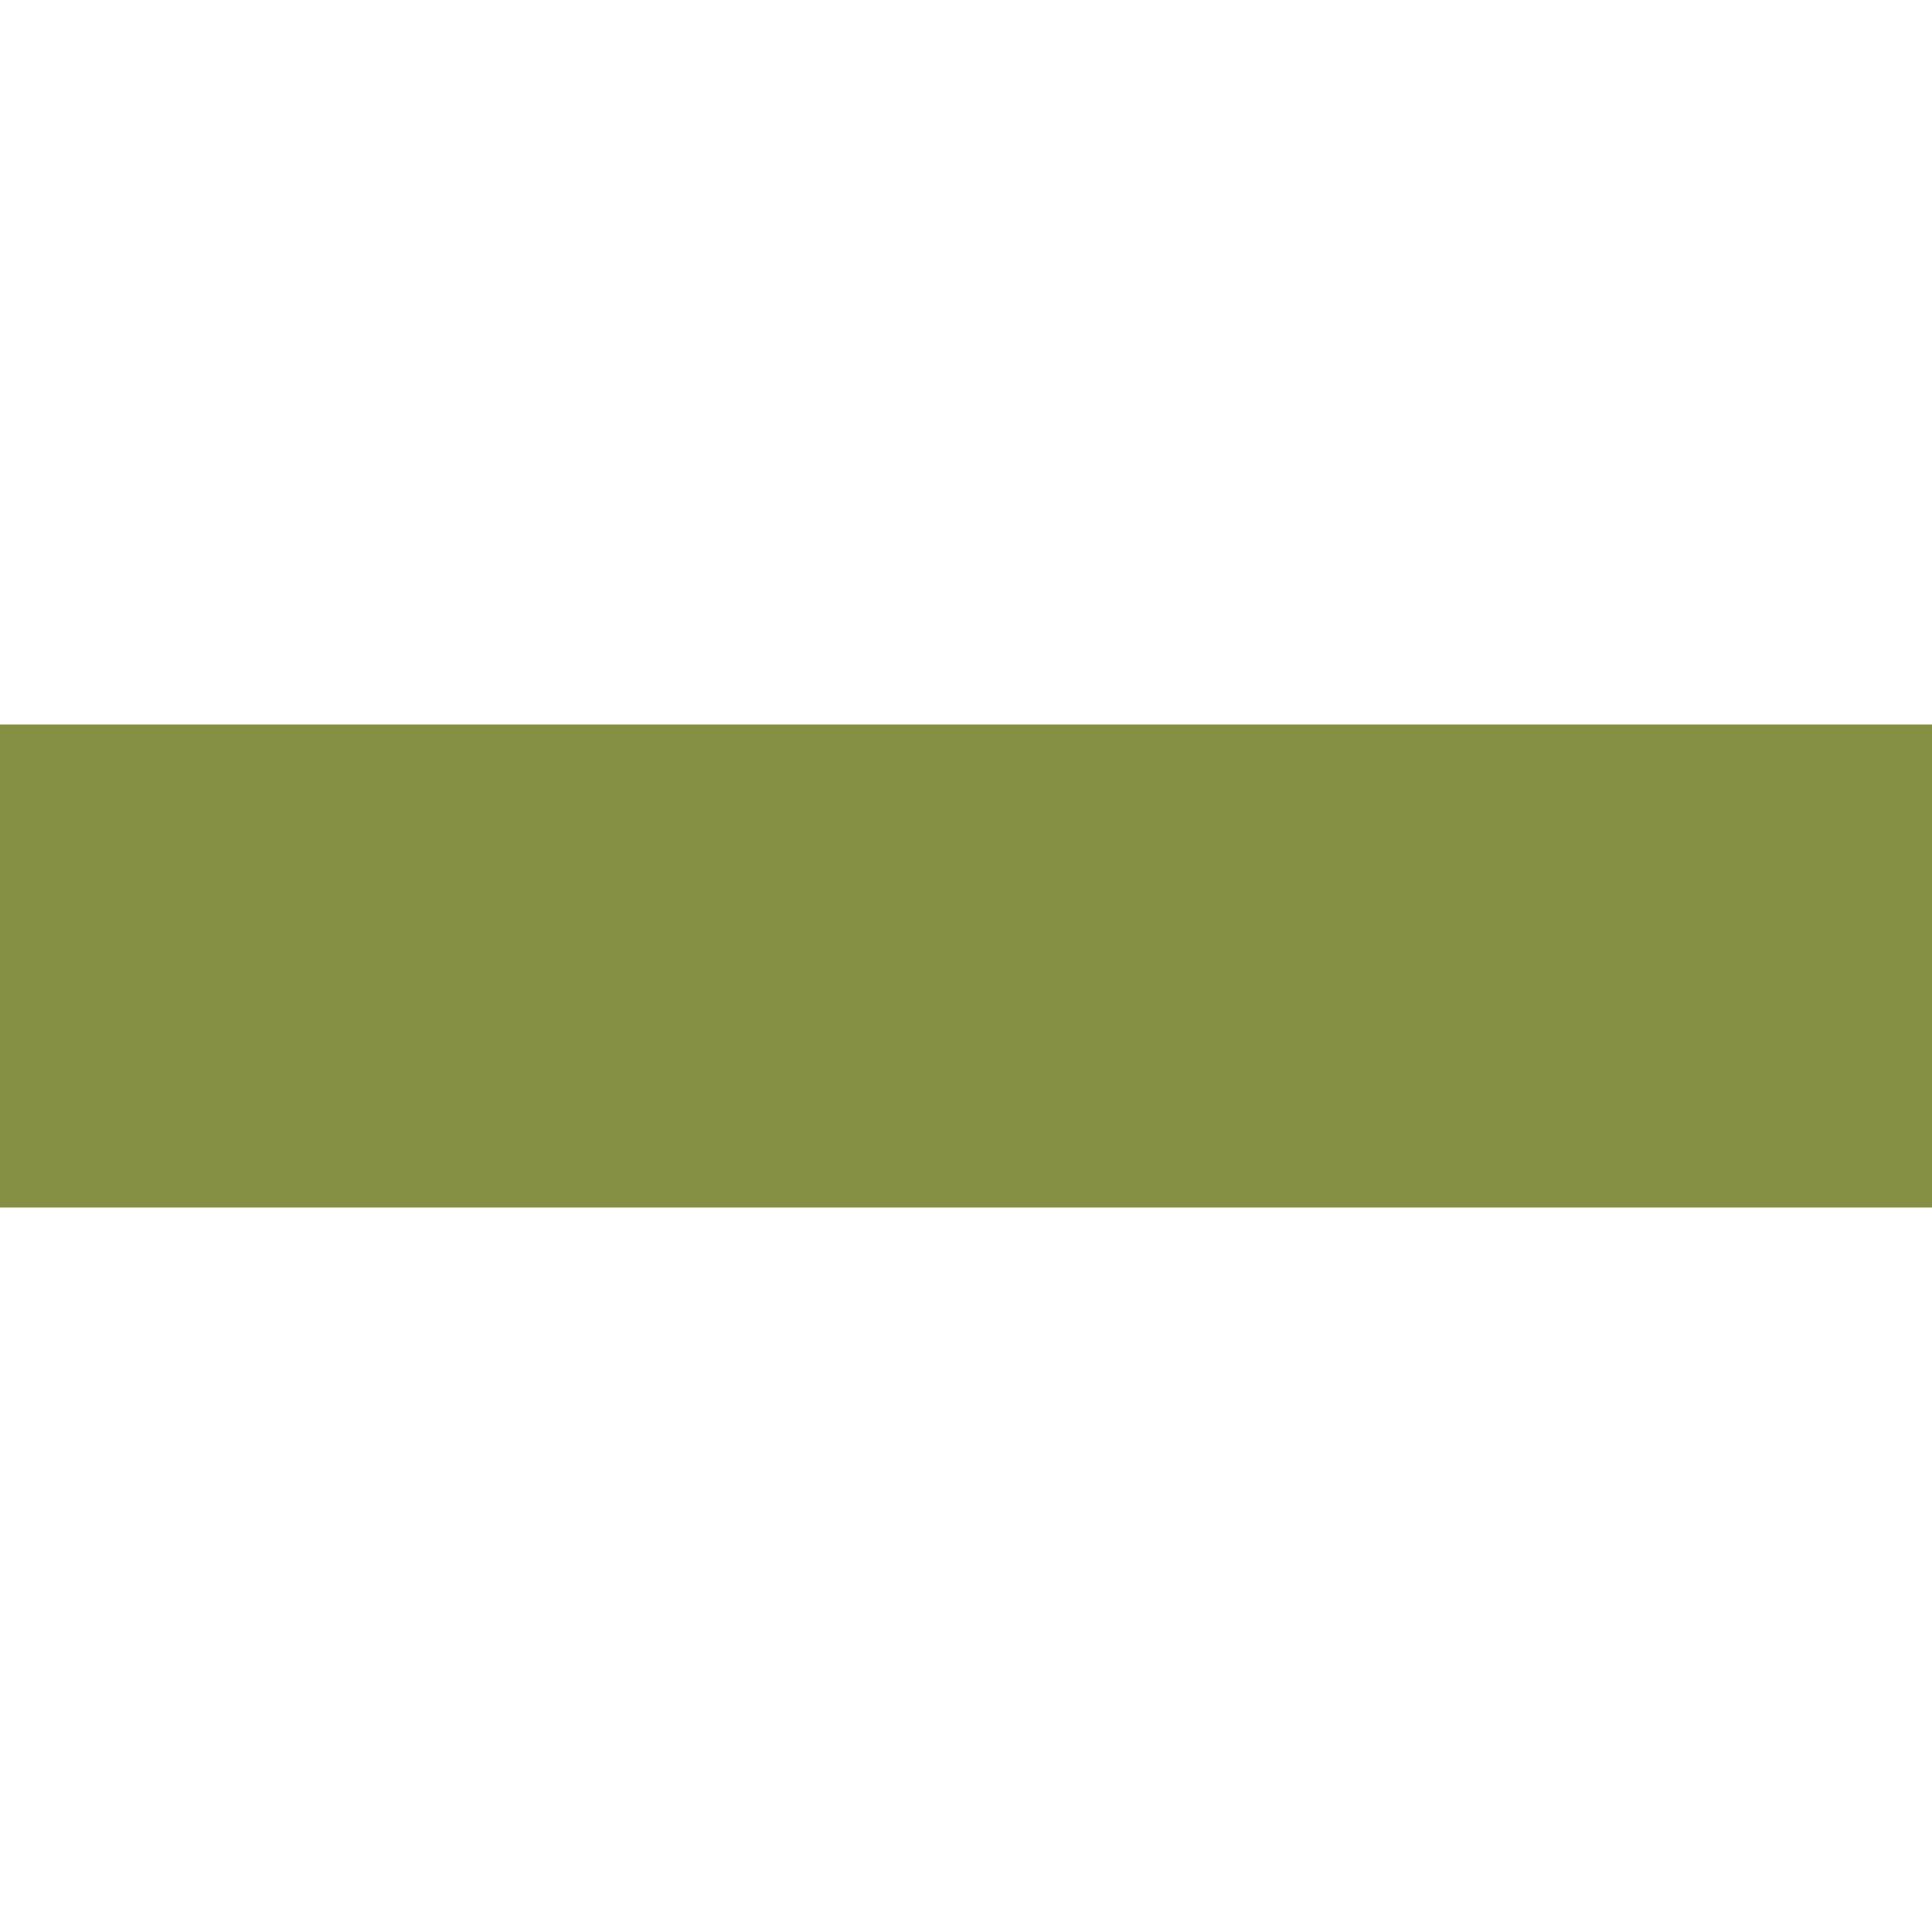
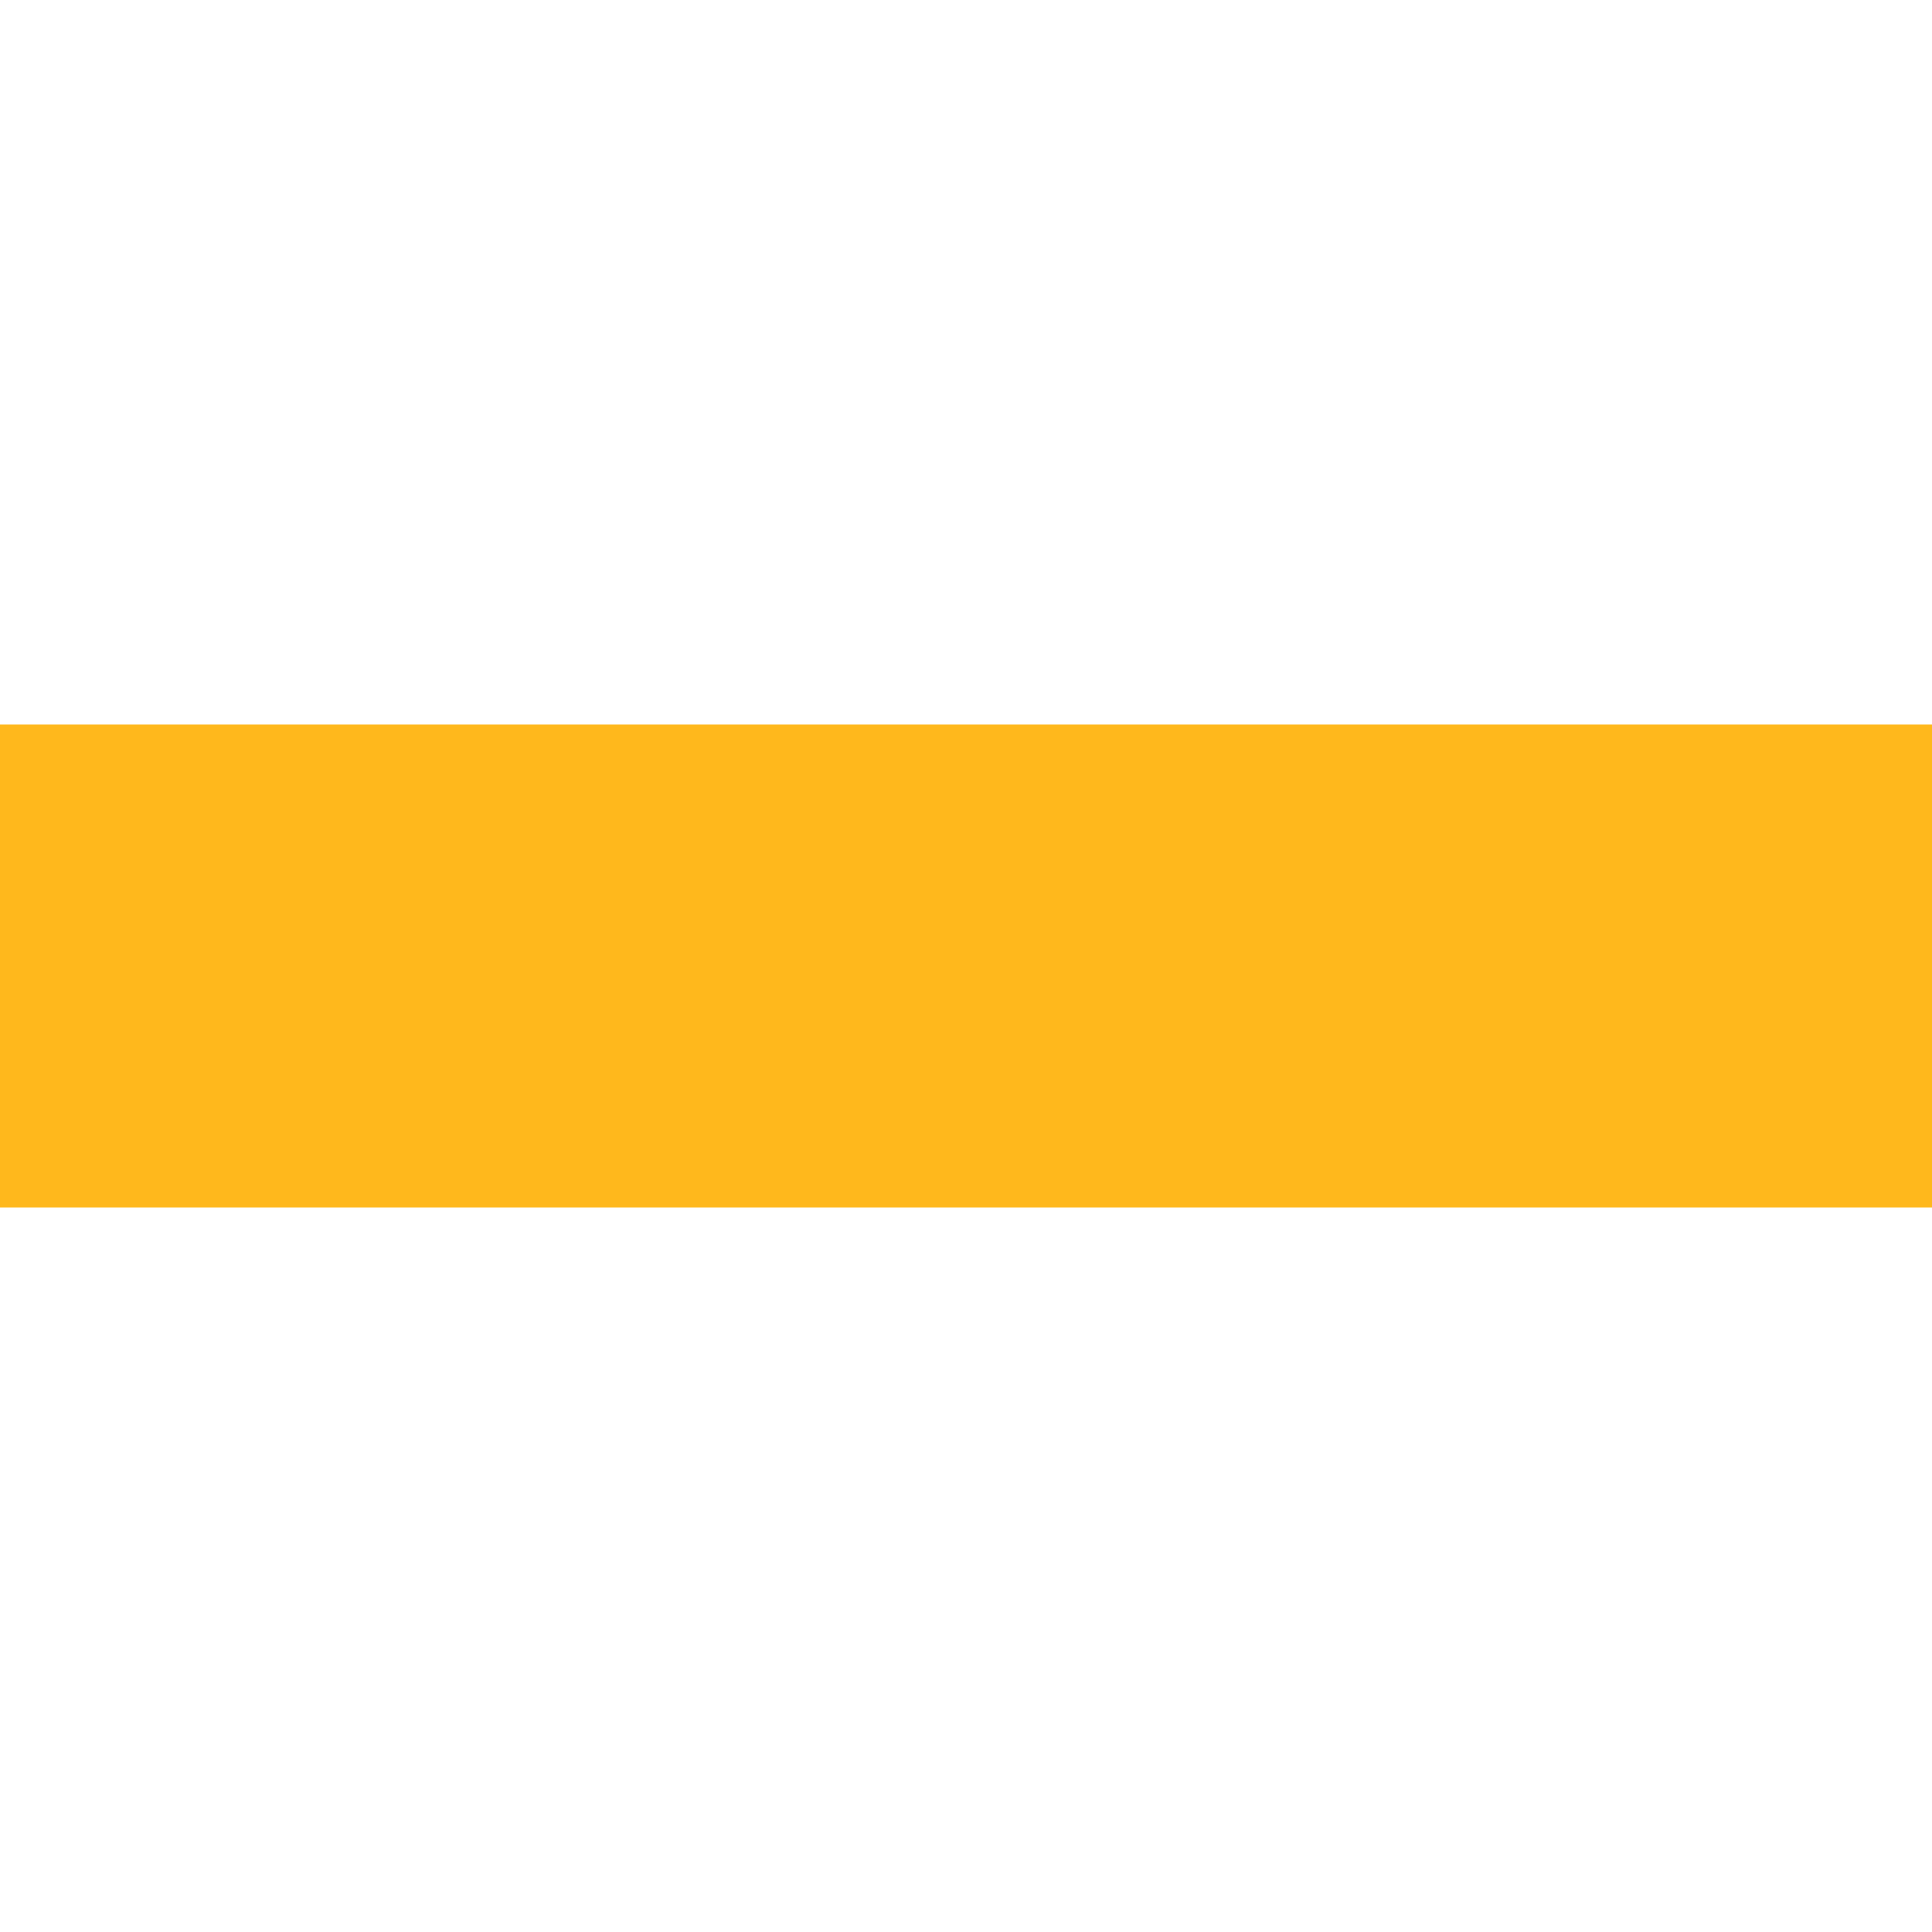
<svg xmlns="http://www.w3.org/2000/svg" width="8" height="8" viewBox="0 0 8 8">
-   <path d="M0 0v2h8v-2h-8z" transform="translate(0 3)" style="fill:#859044;fill-opacity:1" />
+   <path d="M0 0v2h8v-2h-8z" transform="translate(0 3)" style="fill:#FFB81C;fill-opacity:1" />
</svg>
